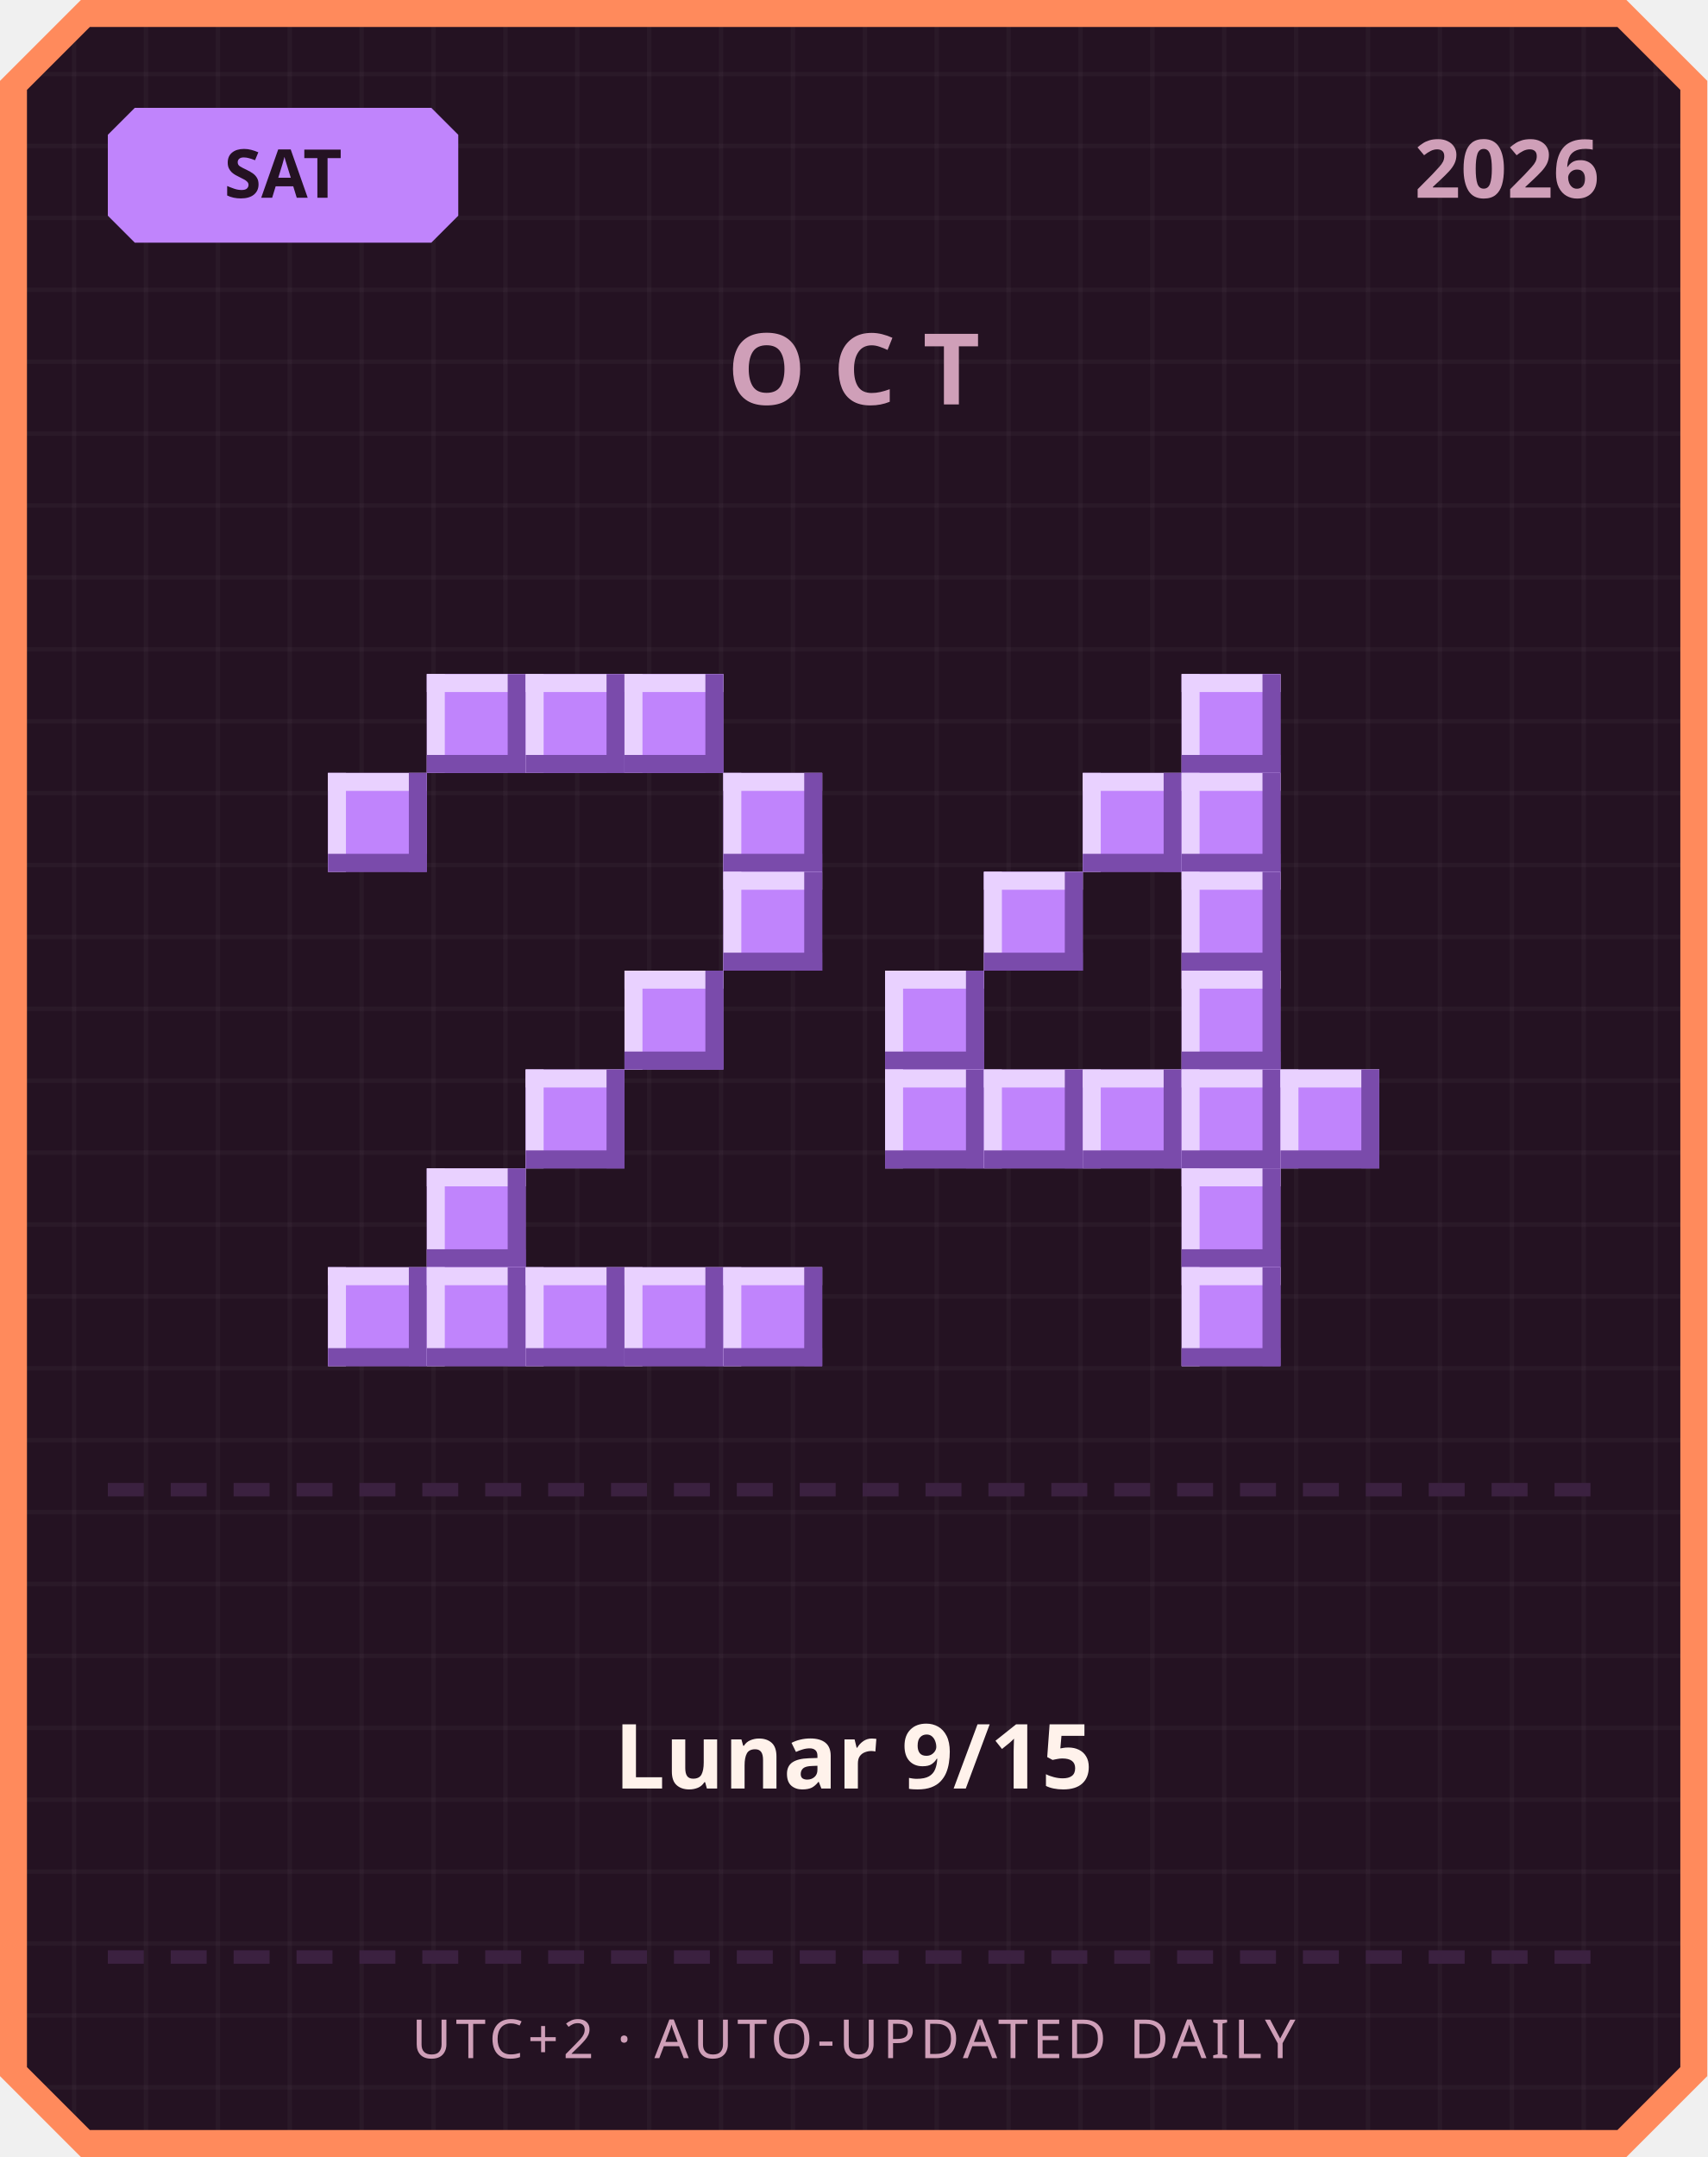
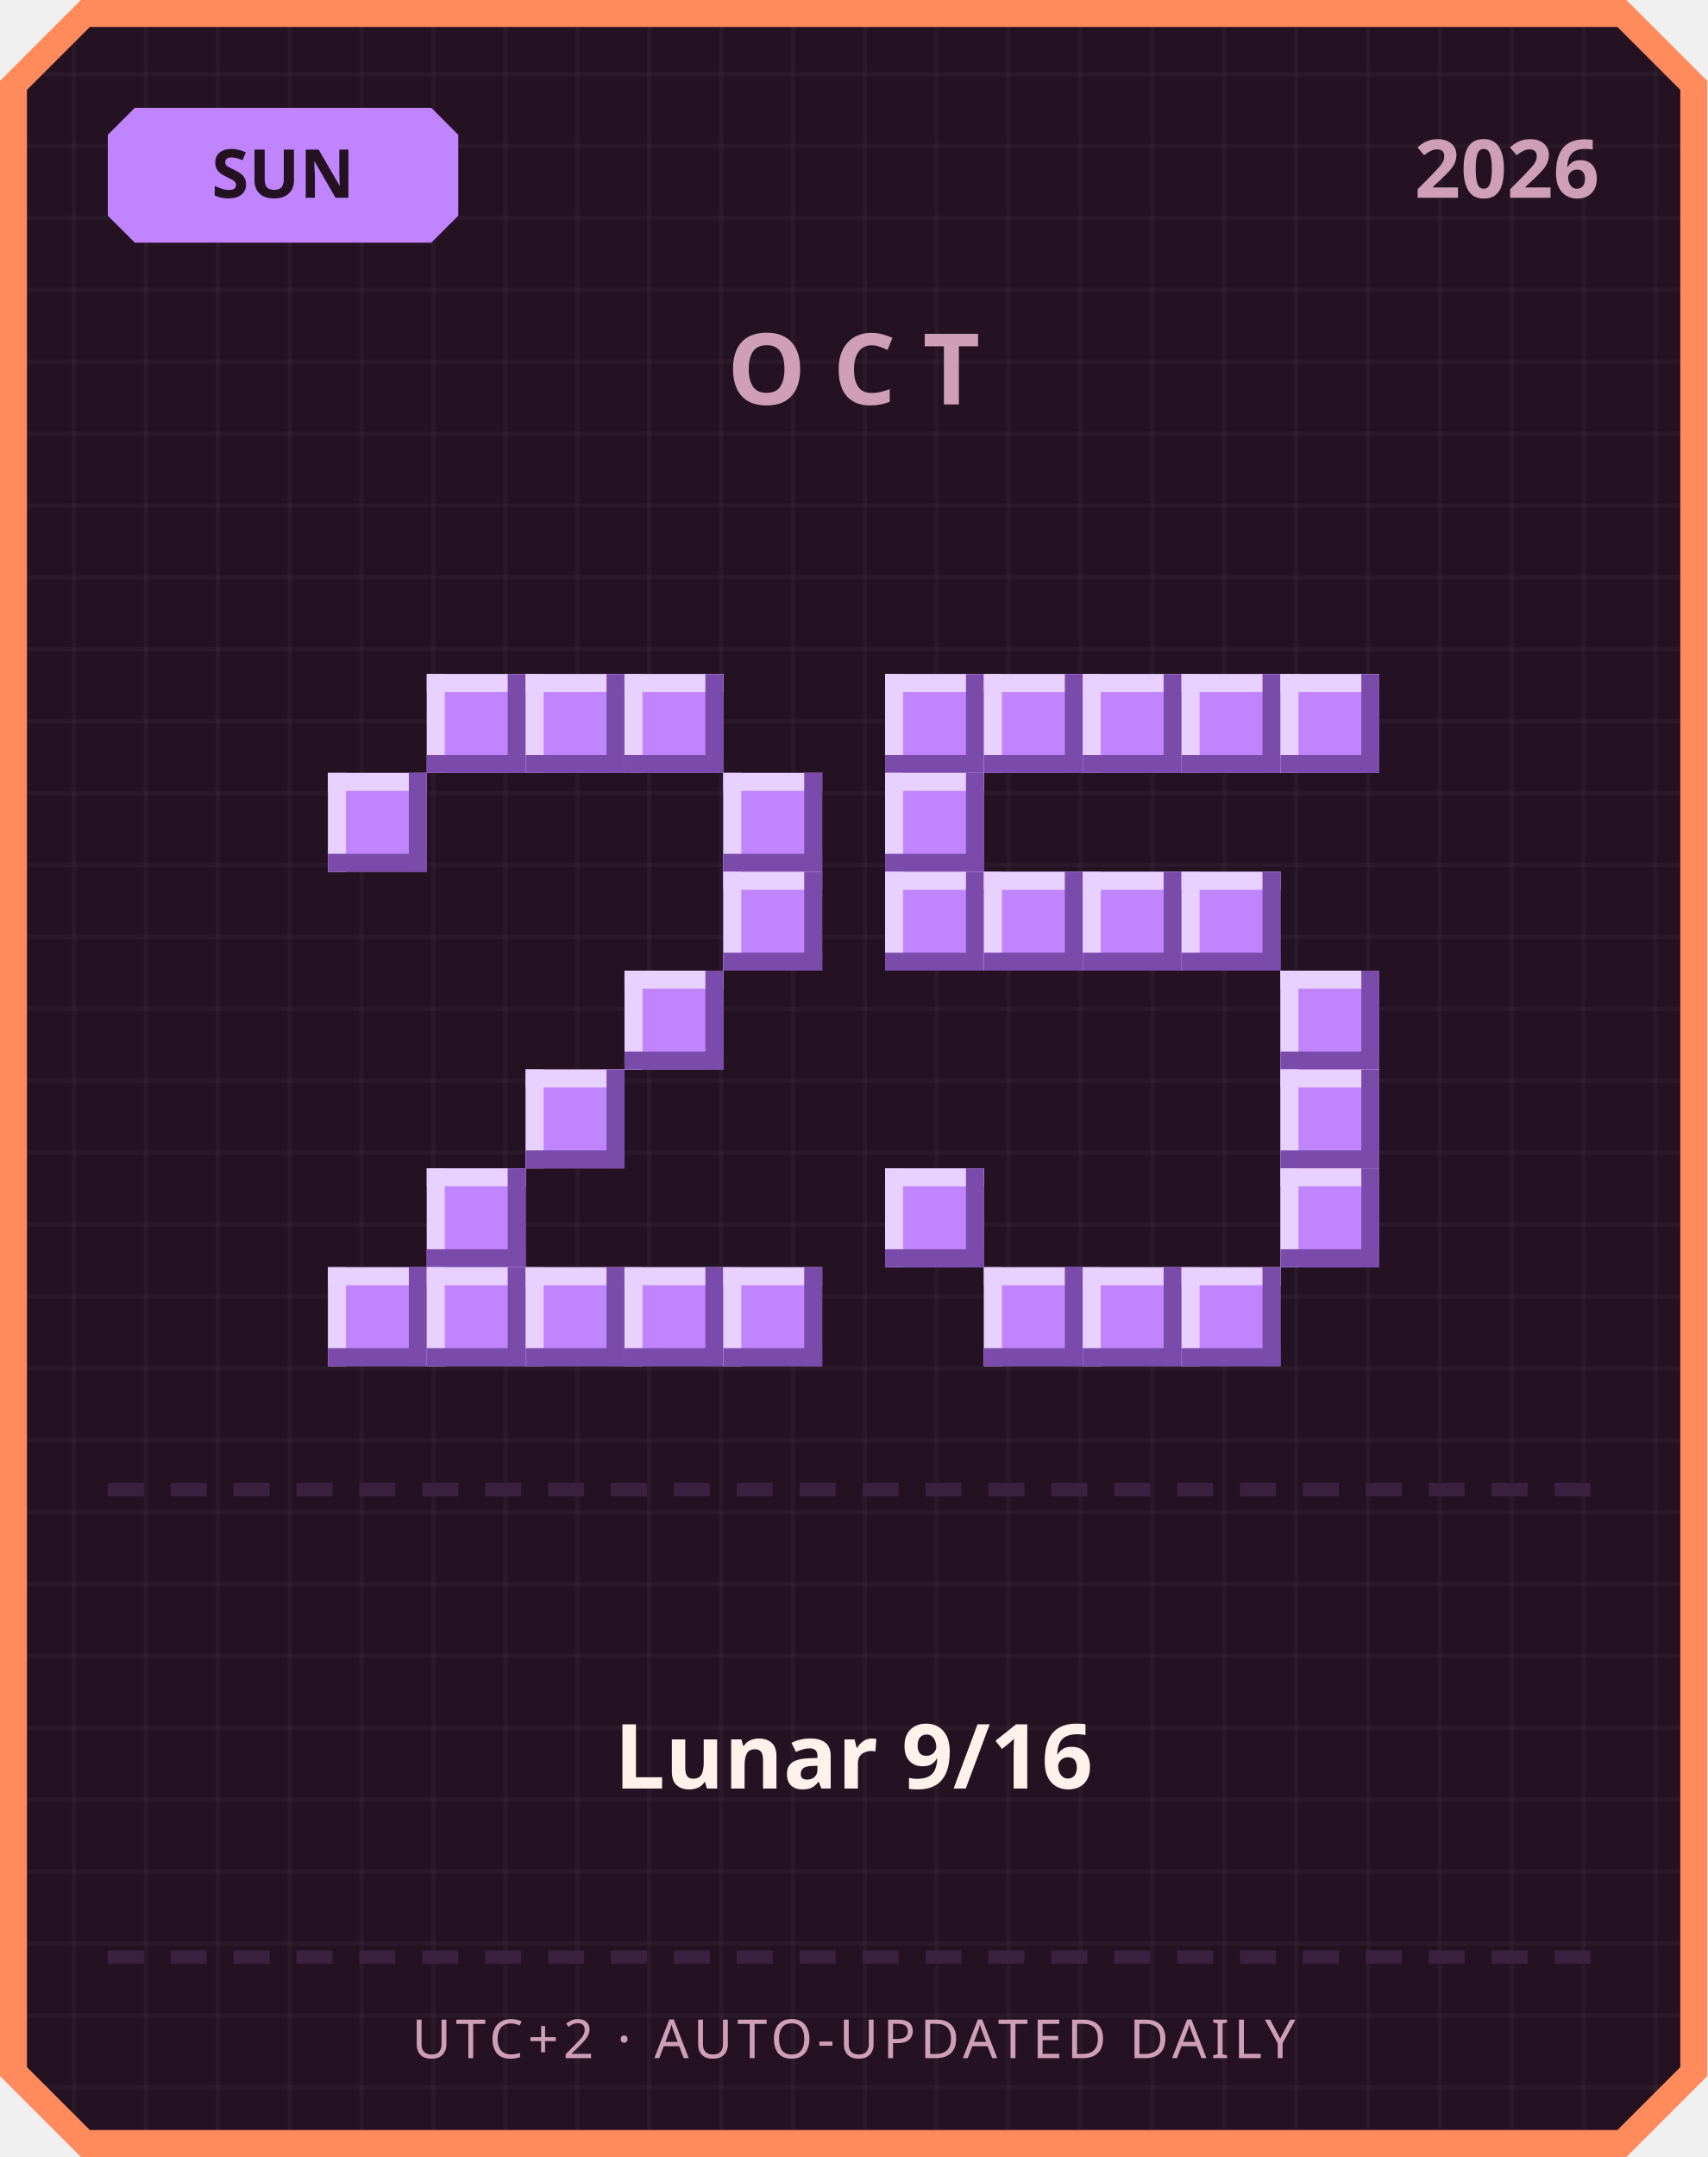
<svg xmlns="http://www.w3.org/2000/svg" width="380" height="480" viewBox="0 0 380 480">
  <defs>
    <pattern id="grid" width="16" height="16" patternUnits="userSpaceOnUse">
      <rect width="16" height="16" fill="#241222" />
      <rect width="1" height="16" fill="#ffffff" opacity="0.03" />
      <rect width="16" height="1" fill="#ffffff" opacity="0.03" />
    </pattern>
  </defs>
  <path d="M 18,0 L 362,0 L 380,18 L 380,462 L 362,480 L 18,480 L 0,462 L 0,18 Z" fill="#ff8a5c" />
  <path d="M 20,6 L 360,6 L 374,20 L 374,460 L 360,474 L 20,474 L 6,460 L 6,20 Z" fill="url(#grid)" />
  <path d="M 30,24 L 96,24 L 102,30 L 102,48 L 96,54 L 30,54 L 24,48 L 24,30 Z" fill="#c084fc" />
-   <text x="63" y="44" text-anchor="middle" font-family="'Segoe UI', sans-serif" font-size="15" font-weight="700" fill="#241222">SAT</text>
+   <text x="63" y="44" text-anchor="middle" font-family="'Segoe UI', sans-serif" font-size="15" font-weight="700" fill="#241222">SUN</text>
  <text x="356" y="44" text-anchor="end" font-family="'Segoe UI', sans-serif" font-size="18" font-weight="700" fill="#cf9fb8">2026</text>
  <text x="190" y="90" text-anchor="middle" font-family="'Segoe UI', sans-serif" font-size="22" font-weight="700" letter-spacing="6" fill="#cf9fb8">OCT</text>
  <rect x="95" y="150" width="22" height="22" fill="#c084fc" />
  <rect x="95" y="150" width="22" height="4" fill="#e9d1ff" />
  <rect x="95" y="150" width="4" height="22" fill="#e9d1ff" />
  <rect x="95" y="168" width="22" height="4" fill="#7a4bab" />
  <rect x="113" y="150" width="4" height="22" fill="#7a4bab" />
  <rect x="117" y="150" width="22" height="22" fill="#c084fc" />
  <rect x="117" y="150" width="22" height="4" fill="#e9d1ff" />
  <rect x="117" y="150" width="4" height="22" fill="#e9d1ff" />
  <rect x="117" y="168" width="22" height="4" fill="#7a4bab" />
  <rect x="135" y="150" width="4" height="22" fill="#7a4bab" />
  <rect x="139" y="150" width="22" height="22" fill="#c084fc" />
  <rect x="139" y="150" width="22" height="4" fill="#e9d1ff" />
  <rect x="139" y="150" width="4" height="22" fill="#e9d1ff" />
  <rect x="139" y="168" width="22" height="4" fill="#7a4bab" />
  <rect x="157" y="150" width="4" height="22" fill="#7a4bab" />
  <rect x="73" y="172" width="22" height="22" fill="#c084fc" />
  <rect x="73" y="172" width="22" height="4" fill="#e9d1ff" />
  <rect x="73" y="172" width="4" height="22" fill="#e9d1ff" />
  <rect x="73" y="190" width="22" height="4" fill="#7a4bab" />
  <rect x="91" y="172" width="4" height="22" fill="#7a4bab" />
  <rect x="161" y="172" width="22" height="22" fill="#c084fc" />
  <rect x="161" y="172" width="22" height="4" fill="#e9d1ff" />
  <rect x="161" y="172" width="4" height="22" fill="#e9d1ff" />
  <rect x="161" y="190" width="22" height="4" fill="#7a4bab" />
  <rect x="179" y="172" width="4" height="22" fill="#7a4bab" />
  <rect x="161" y="194" width="22" height="22" fill="#c084fc" />
  <rect x="161" y="194" width="22" height="4" fill="#e9d1ff" />
  <rect x="161" y="194" width="4" height="22" fill="#e9d1ff" />
  <rect x="161" y="212" width="22" height="4" fill="#7a4bab" />
  <rect x="179" y="194" width="4" height="22" fill="#7a4bab" />
  <rect x="139" y="216" width="22" height="22" fill="#c084fc" />
  <rect x="139" y="216" width="22" height="4" fill="#e9d1ff" />
  <rect x="139" y="216" width="4" height="22" fill="#e9d1ff" />
  <rect x="139" y="234" width="22" height="4" fill="#7a4bab" />
  <rect x="157" y="216" width="4" height="22" fill="#7a4bab" />
  <rect x="117" y="238" width="22" height="22" fill="#c084fc" />
  <rect x="117" y="238" width="22" height="4" fill="#e9d1ff" />
  <rect x="117" y="238" width="4" height="22" fill="#e9d1ff" />
  <rect x="117" y="256" width="22" height="4" fill="#7a4bab" />
  <rect x="135" y="238" width="4" height="22" fill="#7a4bab" />
  <rect x="95" y="260" width="22" height="22" fill="#c084fc" />
  <rect x="95" y="260" width="22" height="4" fill="#e9d1ff" />
  <rect x="95" y="260" width="4" height="22" fill="#e9d1ff" />
  <rect x="95" y="278" width="22" height="4" fill="#7a4bab" />
  <rect x="113" y="260" width="4" height="22" fill="#7a4bab" />
  <rect x="73" y="282" width="22" height="22" fill="#c084fc" />
  <rect x="73" y="282" width="22" height="4" fill="#e9d1ff" />
  <rect x="73" y="282" width="4" height="22" fill="#e9d1ff" />
  <rect x="73" y="300" width="22" height="4" fill="#7a4bab" />
  <rect x="91" y="282" width="4" height="22" fill="#7a4bab" />
  <rect x="95" y="282" width="22" height="22" fill="#c084fc" />
  <rect x="95" y="282" width="22" height="4" fill="#e9d1ff" />
  <rect x="95" y="282" width="4" height="22" fill="#e9d1ff" />
  <rect x="95" y="300" width="22" height="4" fill="#7a4bab" />
  <rect x="113" y="282" width="4" height="22" fill="#7a4bab" />
  <rect x="117" y="282" width="22" height="22" fill="#c084fc" />
  <rect x="117" y="282" width="22" height="4" fill="#e9d1ff" />
  <rect x="117" y="282" width="4" height="22" fill="#e9d1ff" />
  <rect x="117" y="300" width="22" height="4" fill="#7a4bab" />
  <rect x="135" y="282" width="4" height="22" fill="#7a4bab" />
  <rect x="139" y="282" width="22" height="22" fill="#c084fc" />
  <rect x="139" y="282" width="22" height="4" fill="#e9d1ff" />
  <rect x="139" y="282" width="4" height="22" fill="#e9d1ff" />
  <rect x="139" y="300" width="22" height="4" fill="#7a4bab" />
  <rect x="157" y="282" width="4" height="22" fill="#7a4bab" />
  <rect x="161" y="282" width="22" height="22" fill="#c084fc" />
  <rect x="161" y="282" width="22" height="4" fill="#e9d1ff" />
  <rect x="161" y="282" width="4" height="22" fill="#e9d1ff" />
  <rect x="161" y="300" width="22" height="4" fill="#7a4bab" />
  <rect x="179" y="282" width="4" height="22" fill="#7a4bab" />
+   <rect x="197" y="150" width="22" height="22" fill="#c084fc" />
+   <rect x="197" y="150" width="22" height="4" fill="#e9d1ff" />
+   <rect x="197" y="150" width="4" height="22" fill="#e9d1ff" />
+   <rect x="197" y="168" width="22" height="4" fill="#7a4bab" />
+   <rect x="215" y="150" width="4" height="22" fill="#7a4bab" />
+   <rect x="219" y="150" width="22" height="22" fill="#c084fc" />
+   <rect x="219" y="150" width="22" height="4" fill="#e9d1ff" />
+   <rect x="219" y="150" width="4" height="22" fill="#e9d1ff" />
+   <rect x="219" y="168" width="22" height="4" fill="#7a4bab" />
+   <rect x="237" y="150" width="4" height="22" fill="#7a4bab" />
+   <rect x="241" y="150" width="22" height="22" fill="#c084fc" />
+   <rect x="241" y="150" width="22" height="4" fill="#e9d1ff" />
+   <rect x="241" y="150" width="4" height="22" fill="#e9d1ff" />
+   <rect x="241" y="168" width="22" height="4" fill="#7a4bab" />
+   <rect x="259" y="150" width="4" height="22" fill="#7a4bab" />
  <rect x="263" y="150" width="22" height="22" fill="#c084fc" />
  <rect x="263" y="150" width="22" height="4" fill="#e9d1ff" />
  <rect x="263" y="150" width="4" height="22" fill="#e9d1ff" />
  <rect x="263" y="168" width="22" height="4" fill="#7a4bab" />
  <rect x="281" y="150" width="4" height="22" fill="#7a4bab" />
-   <rect x="241" y="172" width="22" height="22" fill="#c084fc" />
-   <rect x="241" y="172" width="22" height="4" fill="#e9d1ff" />
-   <rect x="241" y="172" width="4" height="22" fill="#e9d1ff" />
-   <rect x="241" y="190" width="22" height="4" fill="#7a4bab" />
-   <rect x="259" y="172" width="4" height="22" fill="#7a4bab" />
-   <rect x="263" y="172" width="22" height="22" fill="#c084fc" />
-   <rect x="263" y="172" width="22" height="4" fill="#e9d1ff" />
-   <rect x="263" y="172" width="4" height="22" fill="#e9d1ff" />
-   <rect x="263" y="190" width="22" height="4" fill="#7a4bab" />
-   <rect x="281" y="172" width="4" height="22" fill="#7a4bab" />
+   <rect x="285" y="150" width="22" height="22" fill="#c084fc" />
+   <rect x="285" y="150" width="22" height="4" fill="#e9d1ff" />
+   <rect x="285" y="150" width="4" height="22" fill="#e9d1ff" />
+   <rect x="285" y="168" width="22" height="4" fill="#7a4bab" />
+   <rect x="303" y="150" width="4" height="22" fill="#7a4bab" />
+   <rect x="197" y="172" width="22" height="22" fill="#c084fc" />
+   <rect x="197" y="172" width="22" height="4" fill="#e9d1ff" />
+   <rect x="197" y="172" width="4" height="22" fill="#e9d1ff" />
+   <rect x="197" y="190" width="22" height="4" fill="#7a4bab" />
+   <rect x="215" y="172" width="4" height="22" fill="#7a4bab" />
+   <rect x="197" y="194" width="22" height="22" fill="#c084fc" />
+   <rect x="197" y="194" width="22" height="4" fill="#e9d1ff" />
+   <rect x="197" y="194" width="4" height="22" fill="#e9d1ff" />
+   <rect x="197" y="212" width="22" height="4" fill="#7a4bab" />
+   <rect x="215" y="194" width="4" height="22" fill="#7a4bab" />
  <rect x="219" y="194" width="22" height="22" fill="#c084fc" />
  <rect x="219" y="194" width="22" height="4" fill="#e9d1ff" />
  <rect x="219" y="194" width="4" height="22" fill="#e9d1ff" />
  <rect x="219" y="212" width="22" height="4" fill="#7a4bab" />
  <rect x="237" y="194" width="4" height="22" fill="#7a4bab" />
+   <rect x="241" y="194" width="22" height="22" fill="#c084fc" />
+   <rect x="241" y="194" width="22" height="4" fill="#e9d1ff" />
+   <rect x="241" y="194" width="4" height="22" fill="#e9d1ff" />
+   <rect x="241" y="212" width="22" height="4" fill="#7a4bab" />
+   <rect x="259" y="194" width="4" height="22" fill="#7a4bab" />
  <rect x="263" y="194" width="22" height="22" fill="#c084fc" />
  <rect x="263" y="194" width="22" height="4" fill="#e9d1ff" />
  <rect x="263" y="194" width="4" height="22" fill="#e9d1ff" />
  <rect x="263" y="212" width="22" height="4" fill="#7a4bab" />
  <rect x="281" y="194" width="4" height="22" fill="#7a4bab" />
-   <rect x="197" y="216" width="22" height="22" fill="#c084fc" />
-   <rect x="197" y="216" width="22" height="4" fill="#e9d1ff" />
-   <rect x="197" y="216" width="4" height="22" fill="#e9d1ff" />
-   <rect x="197" y="234" width="22" height="4" fill="#7a4bab" />
-   <rect x="215" y="216" width="4" height="22" fill="#7a4bab" />
-   <rect x="263" y="216" width="22" height="22" fill="#c084fc" />
-   <rect x="263" y="216" width="22" height="4" fill="#e9d1ff" />
-   <rect x="263" y="216" width="4" height="22" fill="#e9d1ff" />
-   <rect x="263" y="234" width="22" height="4" fill="#7a4bab" />
-   <rect x="281" y="216" width="4" height="22" fill="#7a4bab" />
-   <rect x="197" y="238" width="22" height="22" fill="#c084fc" />
-   <rect x="197" y="238" width="22" height="4" fill="#e9d1ff" />
-   <rect x="197" y="238" width="4" height="22" fill="#e9d1ff" />
-   <rect x="197" y="256" width="22" height="4" fill="#7a4bab" />
-   <rect x="215" y="238" width="4" height="22" fill="#7a4bab" />
-   <rect x="219" y="238" width="22" height="22" fill="#c084fc" />
-   <rect x="219" y="238" width="22" height="4" fill="#e9d1ff" />
-   <rect x="219" y="238" width="4" height="22" fill="#e9d1ff" />
-   <rect x="219" y="256" width="22" height="4" fill="#7a4bab" />
-   <rect x="237" y="238" width="4" height="22" fill="#7a4bab" />
-   <rect x="241" y="238" width="22" height="22" fill="#c084fc" />
-   <rect x="241" y="238" width="22" height="4" fill="#e9d1ff" />
-   <rect x="241" y="238" width="4" height="22" fill="#e9d1ff" />
-   <rect x="241" y="256" width="22" height="4" fill="#7a4bab" />
-   <rect x="259" y="238" width="4" height="22" fill="#7a4bab" />
-   <rect x="263" y="238" width="22" height="22" fill="#c084fc" />
-   <rect x="263" y="238" width="22" height="4" fill="#e9d1ff" />
-   <rect x="263" y="238" width="4" height="22" fill="#e9d1ff" />
-   <rect x="263" y="256" width="22" height="4" fill="#7a4bab" />
-   <rect x="281" y="238" width="4" height="22" fill="#7a4bab" />
+   <rect x="285" y="216" width="22" height="22" fill="#c084fc" />
+   <rect x="285" y="216" width="22" height="4" fill="#e9d1ff" />
+   <rect x="285" y="216" width="4" height="22" fill="#e9d1ff" />
+   <rect x="285" y="234" width="22" height="4" fill="#7a4bab" />
+   <rect x="303" y="216" width="4" height="22" fill="#7a4bab" />
  <rect x="285" y="238" width="22" height="22" fill="#c084fc" />
  <rect x="285" y="238" width="22" height="4" fill="#e9d1ff" />
  <rect x="285" y="238" width="4" height="22" fill="#e9d1ff" />
  <rect x="285" y="256" width="22" height="4" fill="#7a4bab" />
  <rect x="303" y="238" width="4" height="22" fill="#7a4bab" />
-   <rect x="263" y="260" width="22" height="22" fill="#c084fc" />
-   <rect x="263" y="260" width="22" height="4" fill="#e9d1ff" />
-   <rect x="263" y="260" width="4" height="22" fill="#e9d1ff" />
-   <rect x="263" y="278" width="22" height="4" fill="#7a4bab" />
-   <rect x="281" y="260" width="4" height="22" fill="#7a4bab" />
+   <rect x="197" y="260" width="22" height="22" fill="#c084fc" />
+   <rect x="197" y="260" width="22" height="4" fill="#e9d1ff" />
+   <rect x="197" y="260" width="4" height="22" fill="#e9d1ff" />
+   <rect x="197" y="278" width="22" height="4" fill="#7a4bab" />
+   <rect x="215" y="260" width="4" height="22" fill="#7a4bab" />
+   <rect x="285" y="260" width="22" height="22" fill="#c084fc" />
+   <rect x="285" y="260" width="22" height="4" fill="#e9d1ff" />
+   <rect x="285" y="260" width="4" height="22" fill="#e9d1ff" />
+   <rect x="285" y="278" width="22" height="4" fill="#7a4bab" />
+   <rect x="303" y="260" width="4" height="22" fill="#7a4bab" />
+   <rect x="219" y="282" width="22" height="22" fill="#c084fc" />
+   <rect x="219" y="282" width="22" height="4" fill="#e9d1ff" />
+   <rect x="219" y="282" width="4" height="22" fill="#e9d1ff" />
+   <rect x="219" y="300" width="22" height="4" fill="#7a4bab" />
+   <rect x="237" y="282" width="4" height="22" fill="#7a4bab" />
+   <rect x="241" y="282" width="22" height="22" fill="#c084fc" />
+   <rect x="241" y="282" width="22" height="4" fill="#e9d1ff" />
+   <rect x="241" y="282" width="4" height="22" fill="#e9d1ff" />
+   <rect x="241" y="300" width="22" height="4" fill="#7a4bab" />
+   <rect x="259" y="282" width="4" height="22" fill="#7a4bab" />
  <rect x="263" y="282" width="22" height="22" fill="#c084fc" />
  <rect x="263" y="282" width="22" height="4" fill="#e9d1ff" />
  <rect x="263" y="282" width="4" height="22" fill="#e9d1ff" />
  <rect x="263" y="300" width="22" height="4" fill="#7a4bab" />
  <rect x="281" y="282" width="4" height="22" fill="#7a4bab" />
  <rect x="24" y="330" width="8" height="3" fill="#3b2140" />
  <rect x="38" y="330" width="8" height="3" fill="#3b2140" />
  <rect x="52" y="330" width="8" height="3" fill="#3b2140" />
  <rect x="66" y="330" width="8" height="3" fill="#3b2140" />
  <rect x="80" y="330" width="8" height="3" fill="#3b2140" />
  <rect x="94" y="330" width="8" height="3" fill="#3b2140" />
  <rect x="108" y="330" width="8" height="3" fill="#3b2140" />
  <rect x="122" y="330" width="8" height="3" fill="#3b2140" />
  <rect x="136" y="330" width="8" height="3" fill="#3b2140" />
  <rect x="150" y="330" width="8" height="3" fill="#3b2140" />
  <rect x="164" y="330" width="8" height="3" fill="#3b2140" />
  <rect x="178" y="330" width="8" height="3" fill="#3b2140" />
  <rect x="192" y="330" width="8" height="3" fill="#3b2140" />
  <rect x="206" y="330" width="8" height="3" fill="#3b2140" />
  <rect x="220" y="330" width="8" height="3" fill="#3b2140" />
  <rect x="234" y="330" width="8" height="3" fill="#3b2140" />
  <rect x="248" y="330" width="8" height="3" fill="#3b2140" />
  <rect x="262" y="330" width="8" height="3" fill="#3b2140" />
  <rect x="276" y="330" width="8" height="3" fill="#3b2140" />
  <rect x="290" y="330" width="8" height="3" fill="#3b2140" />
  <rect x="304" y="330" width="8" height="3" fill="#3b2140" />
  <rect x="318" y="330" width="8" height="3" fill="#3b2140" />
  <rect x="332" y="330" width="8" height="3" fill="#3b2140" />
  <rect x="346" y="330" width="8" height="3" fill="#3b2140" />
-   <text x="190" y="398" text-anchor="middle" font-family="'Segoe UI', 'Microsoft JhengHei', sans-serif" font-size="20" font-weight="700" fill="#fff2eb">Lunar 9/15</text>
+   <text x="190" y="398" text-anchor="middle" font-family="'Segoe UI', 'Microsoft JhengHei', sans-serif" font-size="20" font-weight="700" fill="#fff2eb">Lunar 9/16</text>
  <rect x="24" y="434" width="8" height="3" fill="#3b2140" />
  <rect x="38" y="434" width="8" height="3" fill="#3b2140" />
  <rect x="52" y="434" width="8" height="3" fill="#3b2140" />
  <rect x="66" y="434" width="8" height="3" fill="#3b2140" />
  <rect x="80" y="434" width="8" height="3" fill="#3b2140" />
  <rect x="94" y="434" width="8" height="3" fill="#3b2140" />
  <rect x="108" y="434" width="8" height="3" fill="#3b2140" />
  <rect x="122" y="434" width="8" height="3" fill="#3b2140" />
  <rect x="136" y="434" width="8" height="3" fill="#3b2140" />
  <rect x="150" y="434" width="8" height="3" fill="#3b2140" />
  <rect x="164" y="434" width="8" height="3" fill="#3b2140" />
  <rect x="178" y="434" width="8" height="3" fill="#3b2140" />
  <rect x="192" y="434" width="8" height="3" fill="#3b2140" />
  <rect x="206" y="434" width="8" height="3" fill="#3b2140" />
  <rect x="220" y="434" width="8" height="3" fill="#3b2140" />
  <rect x="234" y="434" width="8" height="3" fill="#3b2140" />
  <rect x="248" y="434" width="8" height="3" fill="#3b2140" />
  <rect x="262" y="434" width="8" height="3" fill="#3b2140" />
  <rect x="276" y="434" width="8" height="3" fill="#3b2140" />
  <rect x="290" y="434" width="8" height="3" fill="#3b2140" />
  <rect x="304" y="434" width="8" height="3" fill="#3b2140" />
  <rect x="318" y="434" width="8" height="3" fill="#3b2140" />
  <rect x="332" y="434" width="8" height="3" fill="#3b2140" />
  <rect x="346" y="434" width="8" height="3" fill="#3b2140" />
  <text x="190" y="458" text-anchor="middle" font-family="'Segoe UI', sans-serif" font-size="12" letter-spacing="1" fill="#cf9fb8">UTC+2 · AUTO-UPDATED DAILY</text>
</svg>
